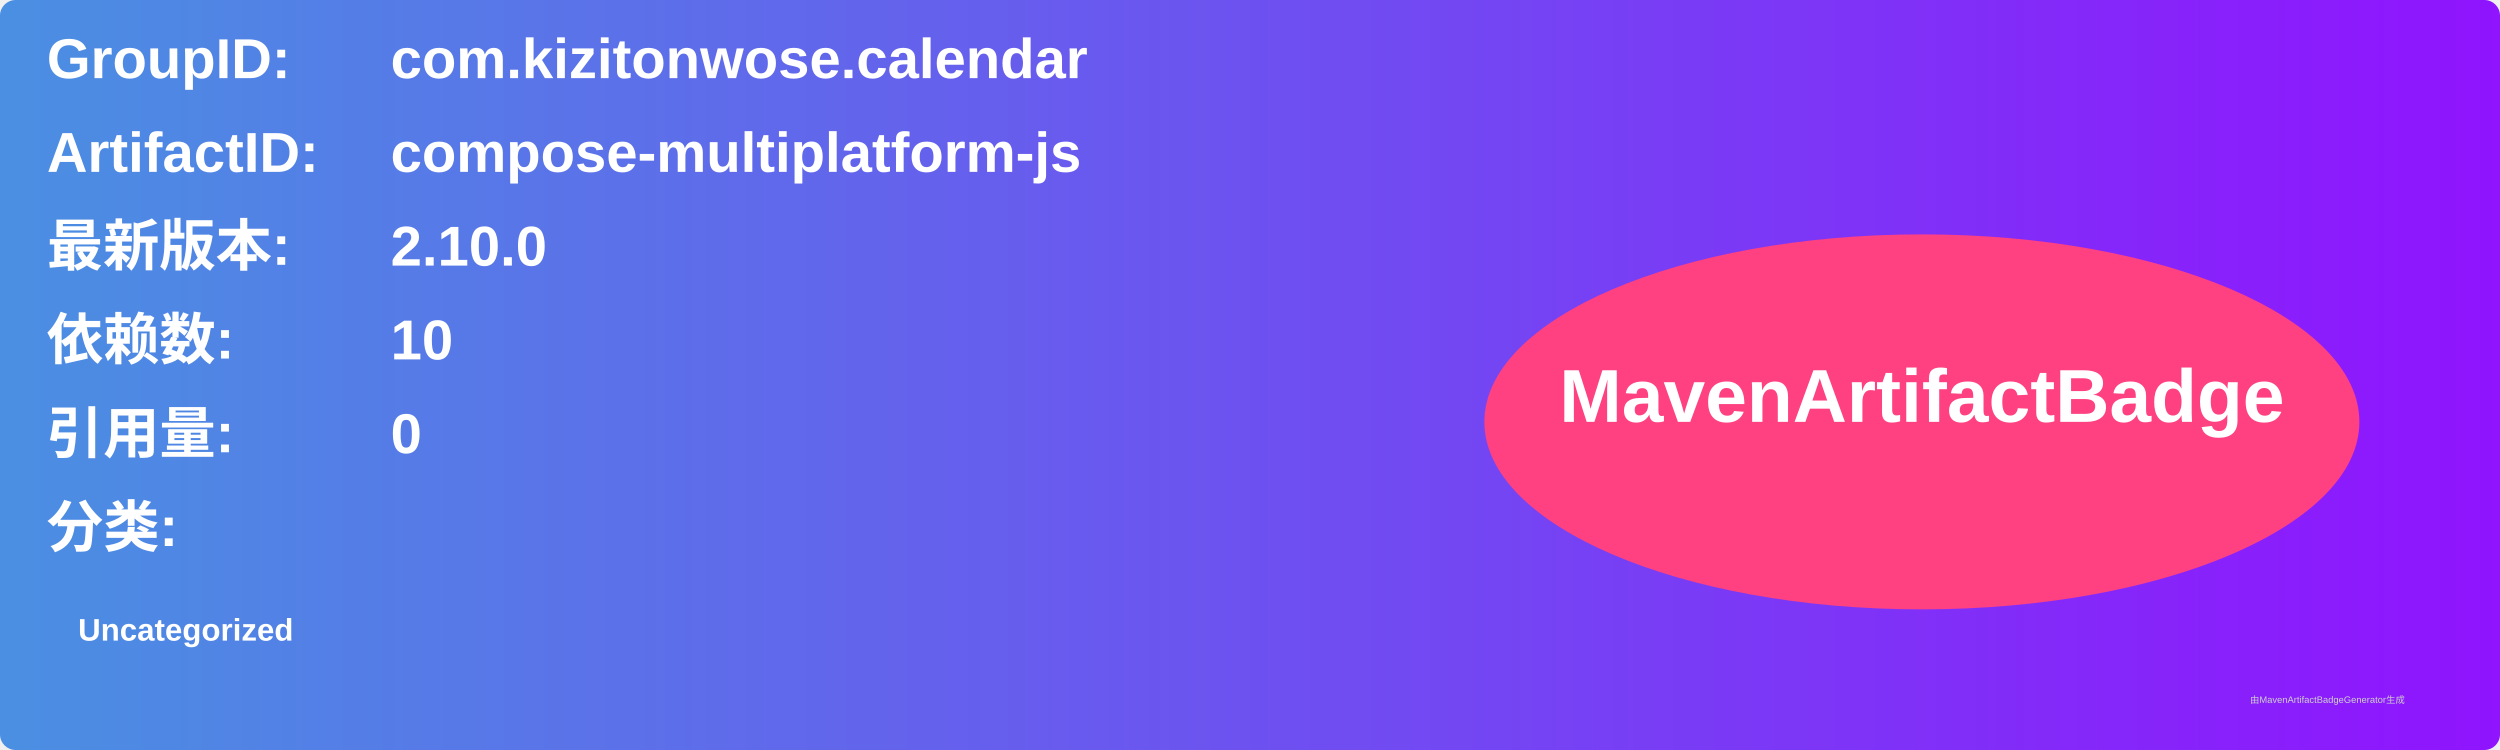
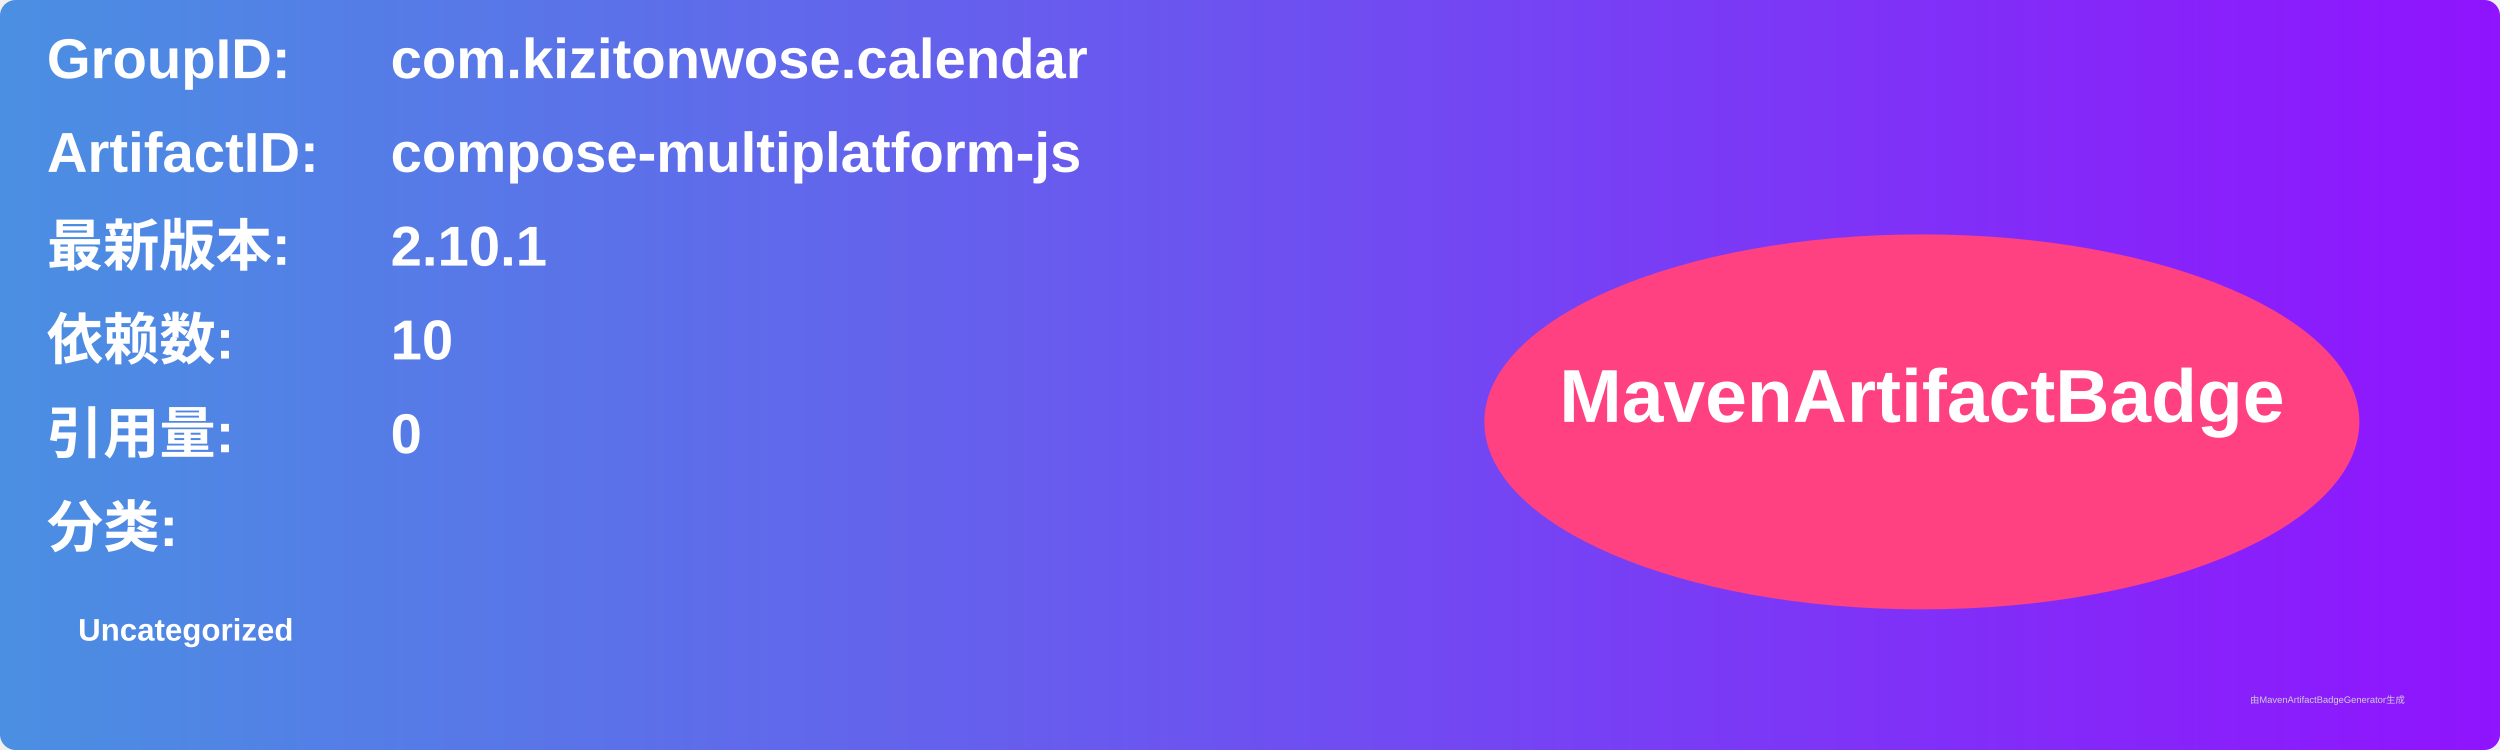
<svg xmlns="http://www.w3.org/2000/svg" width="800" height="240" viewBox="0 0 800 240">
  <linearGradient id="grad" x1="0%" y1="0%" x2="100%" y2="0%">
    <stop offset="0%" stop-color="#4a90e2" />
    <stop offset="100%" stop-color="#9013fe" />
  </linearGradient>
  <rect width="100%" height="100%" rx="5" ry="5" fill="url(#grad)" />
  <g transform="translate(15, 15)">
    <text x="0" y="10" font-family="Arial" font-size="18" fill="white" font-weight="bold" width="260">GroupID:</text>
    <text x="110" y="10" font-family="Arial" font-size="18" fill="white" font-weight="bold" width="460">com.kizitonwose.calendar</text>
    <text x="0" y="40" font-family="Arial" font-size="18" fill="white" font-weight="bold" width="260">ArtifactID:</text>
    <text x="110" y="40" font-family="Arial" font-size="18" fill="white" font-weight="bold" width="460">compose-multiplatform-js</text>
    <text x="0" y="70" font-family="Arial" font-size="18" fill="white" font-weight="bold">最新版本:</text>
    <text x="110" y="70" font-family="Arial" font-size="18" fill="white" font-weight="bold">
-       <tspan font-weight="bold">2.10.0</tspan>
+       <tspan font-weight="bold">2.10.1</tspan>
    </text>
    <text x="0" y="100" font-family="Arial" font-size="18" fill="white" font-weight="bold">依赖数: </text>
    <text x="110" y="100" font-family="Arial" font-size="18" fill="white">
      <tspan font-weight="bold">10</tspan>
    </text>
    <text x="0" y="130" font-family="Arial" font-size="18" fill="white" font-weight="bold">引用量: </text>
    <text x="110" y="130" font-family="Arial" font-size="18" fill="white">
      <tspan font-weight="bold">0</tspan>
    </text>
    <text x="0" y="160" font-family="Arial" font-size="18" fill="white" font-weight="bold">分类:</text>
    <text x="10" y="190" font-family="Arial" font-size="10" fill="white">
      <tspan font-weight="bold">Uncategorized</tspan>
    </text>
    <ellipse cx="600" cy="120" rx="140" ry="60" fill="#ff4081" />
    <text x="600" y="120" text-anchor="middle" font-family="Arial" font-size="24" fill="white" font-weight="bold">MavenArtifactBadge</text>
  </g>
  <text x="720" y="225" font-family="Arial" font-size="3" fill="#d0d0d0">由MavenArtifactBadgeGenerator生成</text>
</svg>
